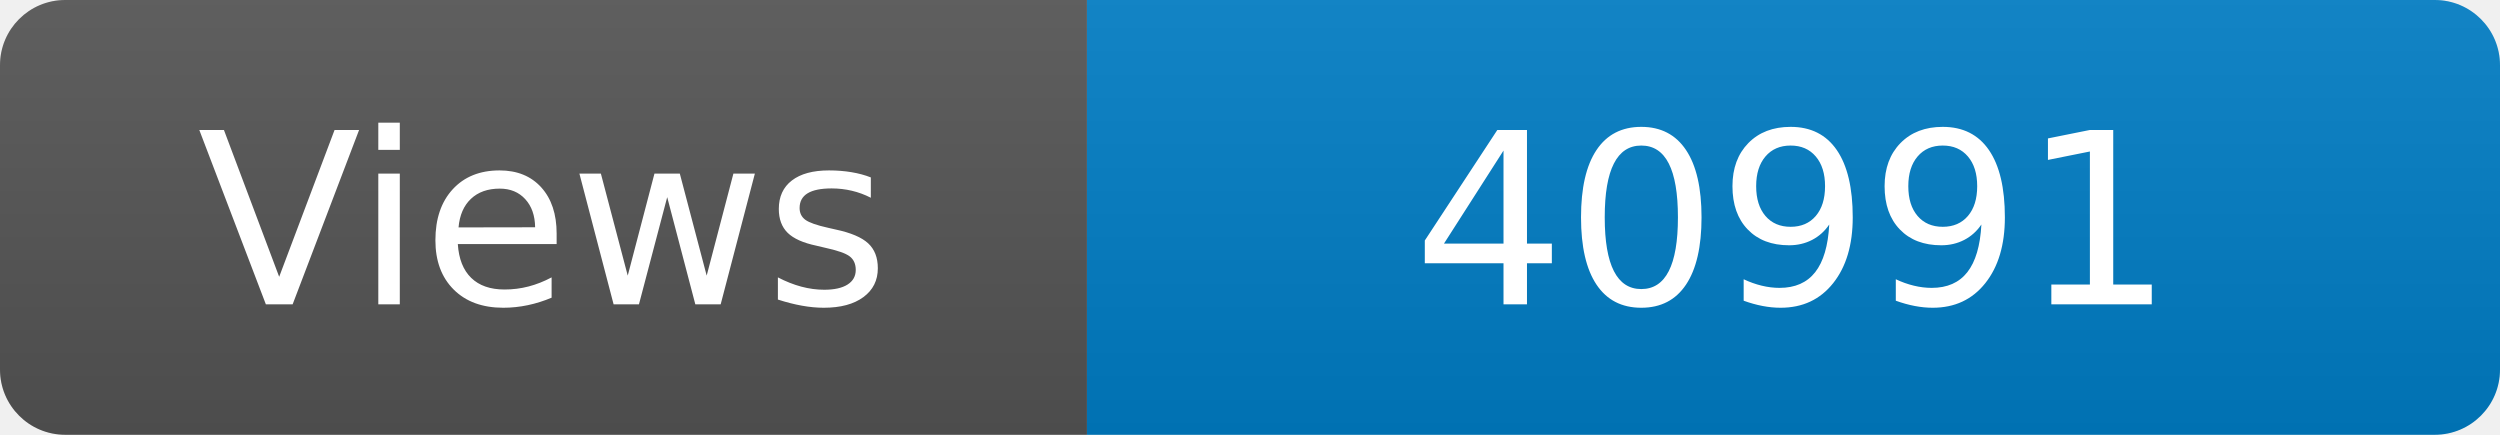
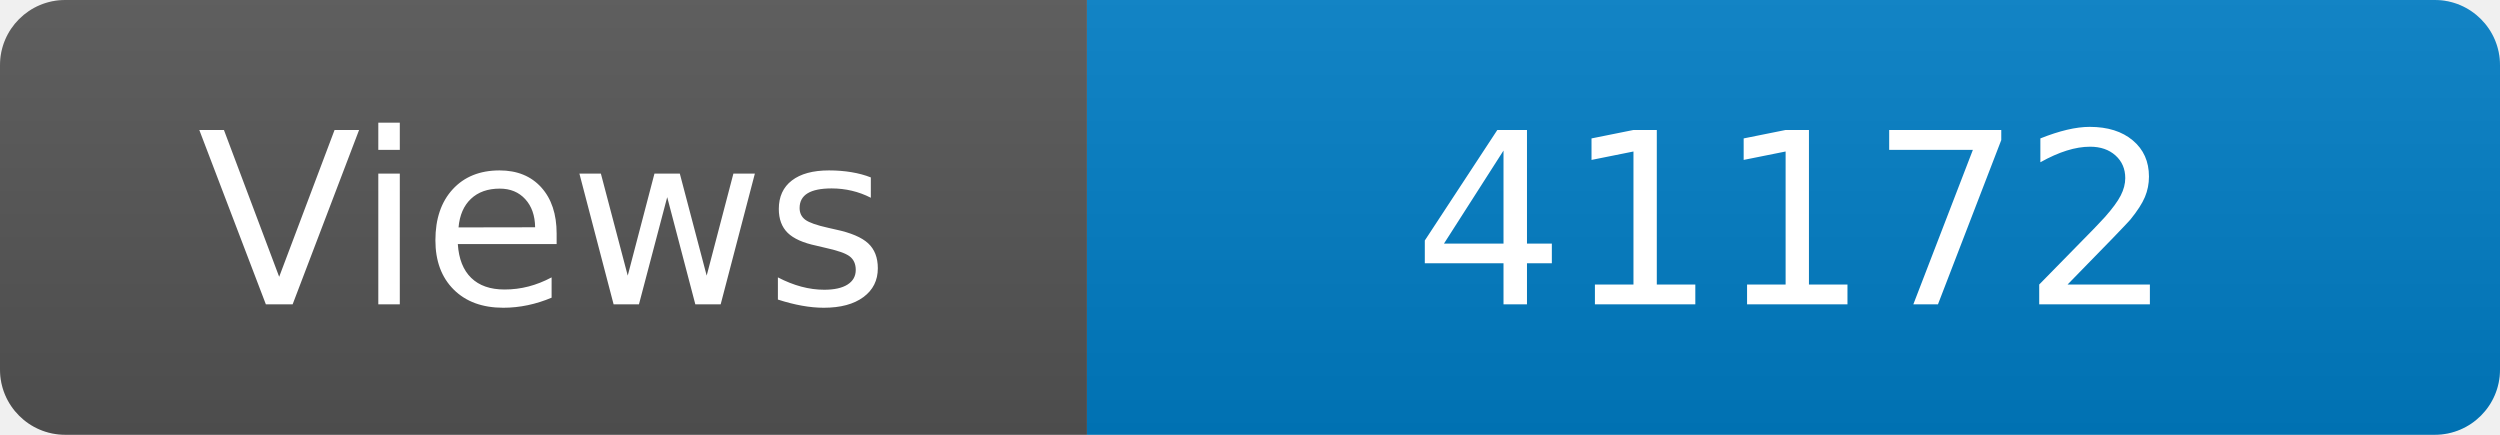
<svg xmlns="http://www.w3.org/2000/svg" width="115" height="20" role="img" aria-label="Maintained?: yes">
  <linearGradient id="s" x2="0" y2="100%">
    <stop offset="0" stop-color="#bbb" stop-opacity=".1" />
    <stop offset="1" stop-opacity=".1" />
  </linearGradient>
  <clipPath id="r">
    <rect width="115" height="20" rx="3" fill="#fff" />
  </clipPath>
  <g clip-path="url(#r)">
    <rect width="50" height="20" fill="#555" />
    <rect x="50" width="160" height="20" fill="#007ec6" />
    <rect width="115" height="20" fill="url(#s)" />
  </g>
  <g fill="#fff" text-anchor="middle" font-family="Verdana,Geneva,DejaVu Sans,sans-serif" font-size="110">
    <text x="250" y="140" transform="scale(.1)" fill="#fff">Views</text>
-     <text x="825" y="140" transform="scale(.1)" fill="#fff">40991</text>
+     <text x="825" y="140" transform="scale(.1)" fill="#fff">41172</text>
  </g>
</svg>
